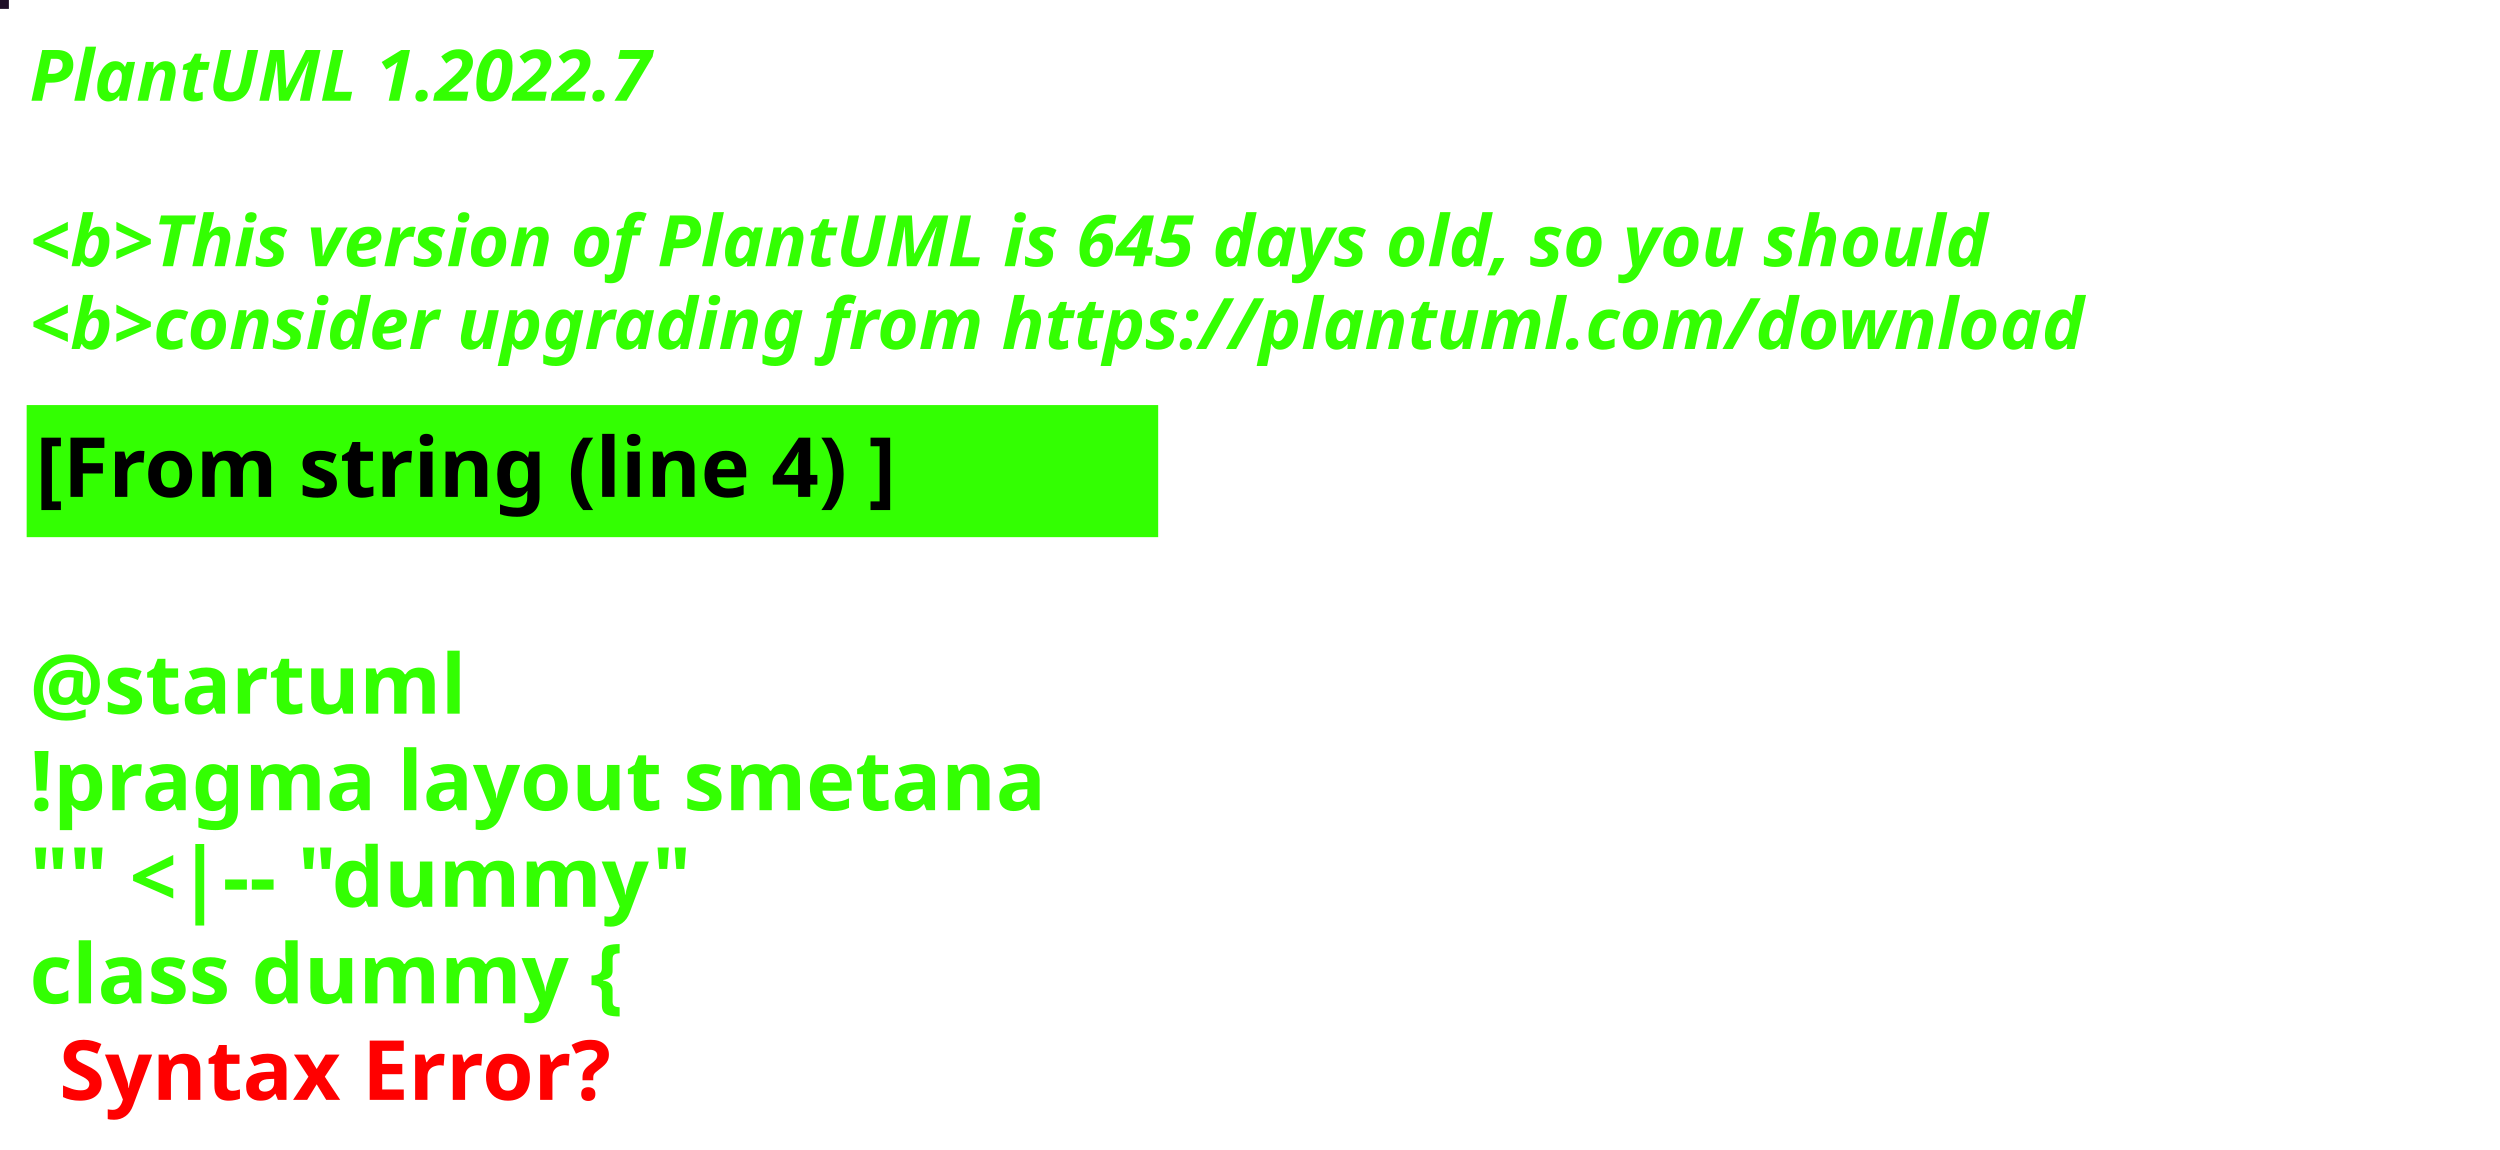
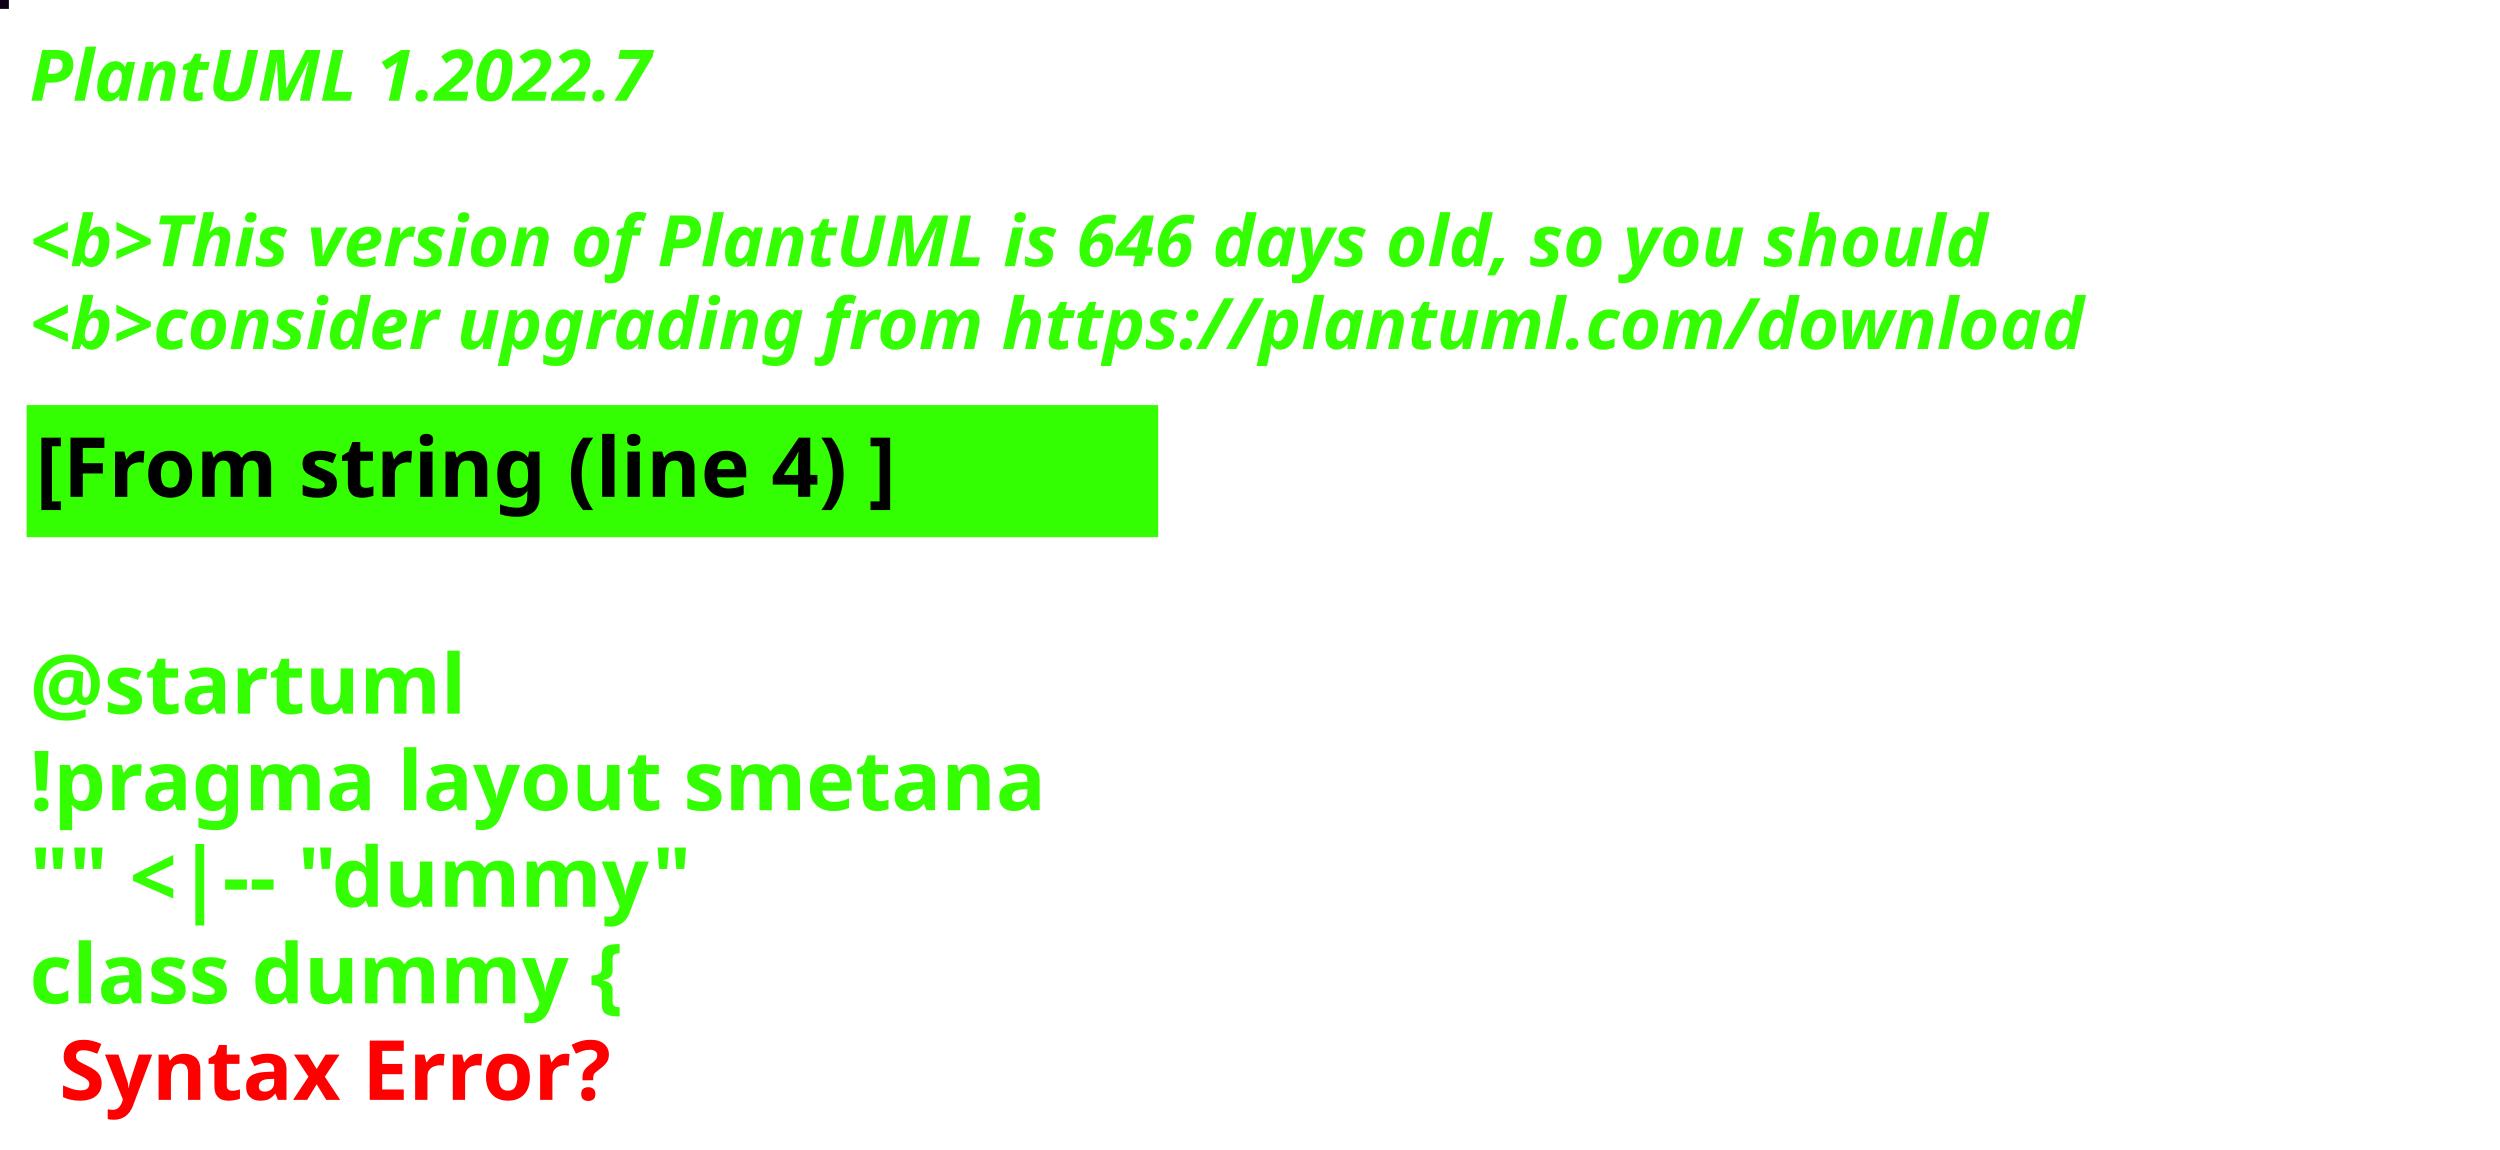
<svg xmlns="http://www.w3.org/2000/svg" contentStyleType="text/css" height="194px" preserveAspectRatio="none" style="width:422px;height:194px;background:#000000;" version="1.1" viewBox="0 0 422 194" width="422px" zoomAndPan="magnify">
  <defs />
  <g>
-     <rect fill="#1F0F27" height="1" style="stroke:#1F0F27;stroke-width:1.0;" width="1" x="0" y="0" />
+     <rect fill="#0E0314" height="1" style="stroke:#0E0314;stroke-width:1.0;" width="1" x="0" y="0" />
    <text fill="#33FF02" font-family="sans-serif" font-size="12" font-style="italic" font-weight="bold" lengthAdjust="spacing" textLength="127" x="5" y="17">PlantUML 1.2022.7</text>
    <text fill="#33FF02" font-family="sans-serif" font-size="12" font-style="italic" font-weight="bold" lengthAdjust="spacing" textLength="4" x="5" y="30.969"> </text>
-     <text fill="#33FF02" font-family="sans-serif" font-size="12" font-style="italic" font-weight="bold" lengthAdjust="spacing" textLength="399" x="5" y="44.938">&lt;b&gt;This version of PlantUML is 645 days old, so you should</text>
+     <text fill="#33FF02" font-family="sans-serif" font-size="12" font-style="italic" font-weight="bold" lengthAdjust="spacing" textLength="399" x="5" y="44.938">&lt;b&gt;This version of PlantUML is 646 days old, so you should</text>
    <text fill="#33FF02" font-family="sans-serif" font-size="12" font-style="italic" font-weight="bold" lengthAdjust="spacing" textLength="408" x="5" y="58.906">&lt;b&gt;consider upgrading from https://plantuml.com/download</text>
    <rect fill="#33FF02" height="21.297" style="stroke:#33FF02;stroke-width:1.0;" width="190" x="5" y="68.875" />
    <text fill="#000000" font-family="sans-serif" font-size="14" font-weight="bold" lengthAdjust="spacing" textLength="168" x="6" y="83.875">[From string (line 4) ]</text>
    <text fill="#33FF02" font-family="sans-serif" font-size="14" font-weight="bold" lengthAdjust="spacing" textLength="5" x="5" y="104.172"> </text>
    <text fill="#33FF02" font-family="sans-serif" font-size="14" font-weight="bold" lengthAdjust="spacing" textLength="79" x="5" y="120.469">@startuml</text>
    <text fill="#33FF02" font-family="sans-serif" font-size="14" font-weight="bold" lengthAdjust="spacing" textLength="190" x="5" y="136.766">!pragma layout smetana</text>
    <text fill="#33FF02" font-family="sans-serif" font-size="14" font-weight="bold" lengthAdjust="spacing" textLength="124" x="5" y="153.062">"" &lt;|-- "dummy"</text>
    <text fill="#33FF02" font-family="sans-serif" font-size="14" font-weight="bold" lengthAdjust="spacing" text-decoration="wavy underline" textLength="117" x="5" y="169.359">class dummy {</text>
    <text fill="#FF0000" font-family="sans-serif" font-size="14" font-weight="bold" lengthAdjust="spacing" textLength="106" x="10" y="185.656">Syntax Error?</text>
  </g>
</svg>
